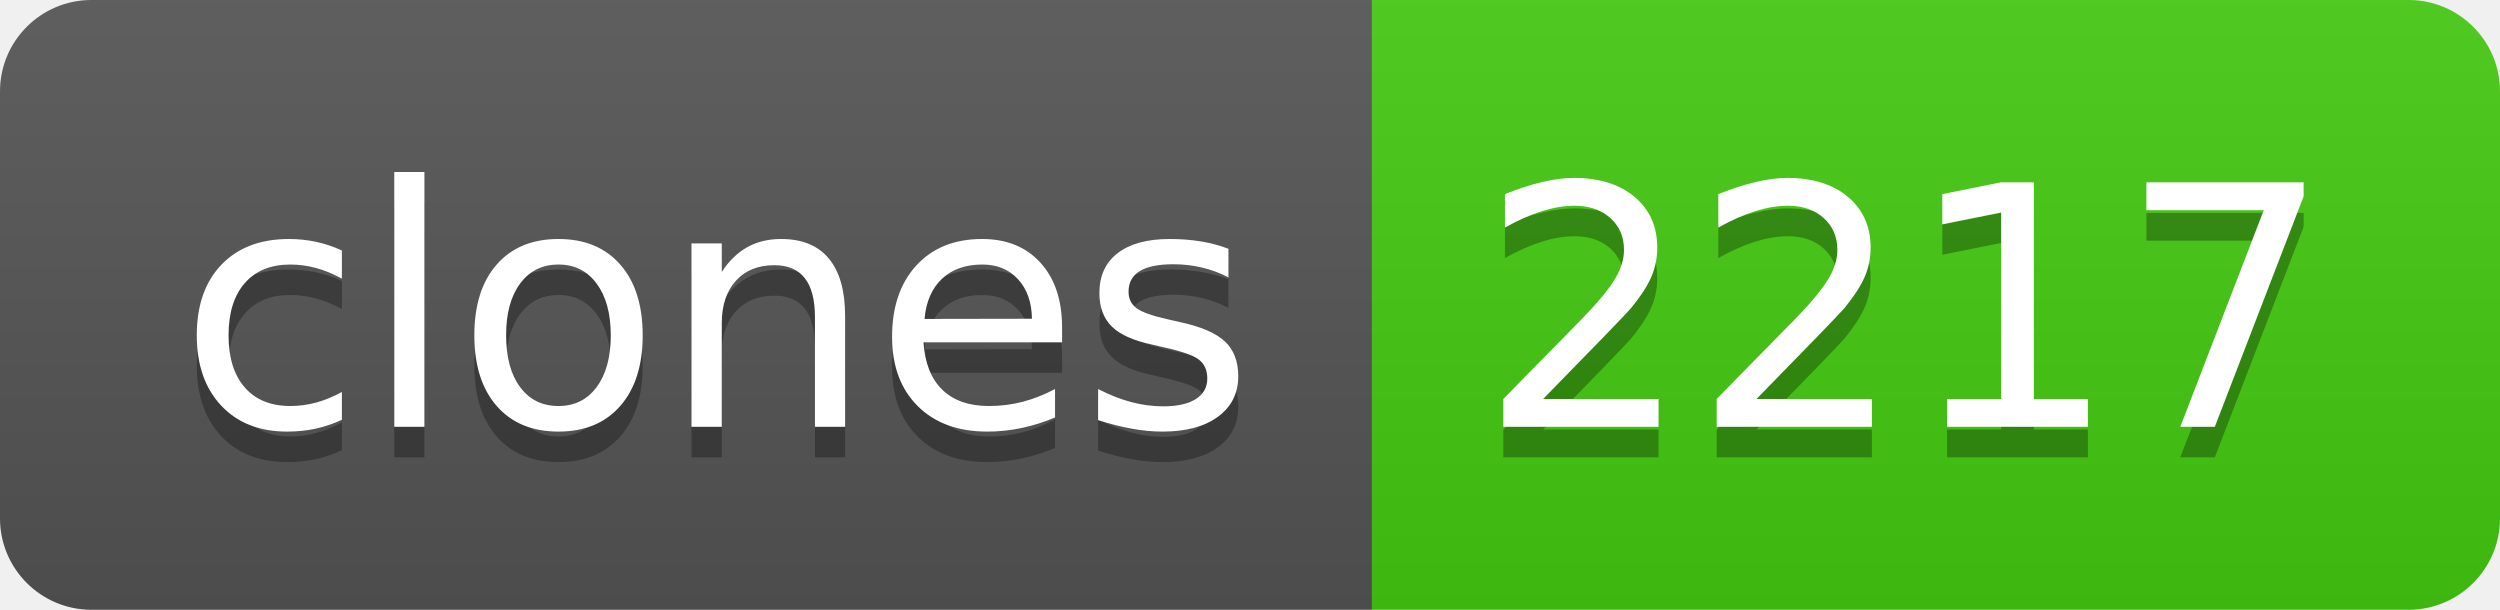
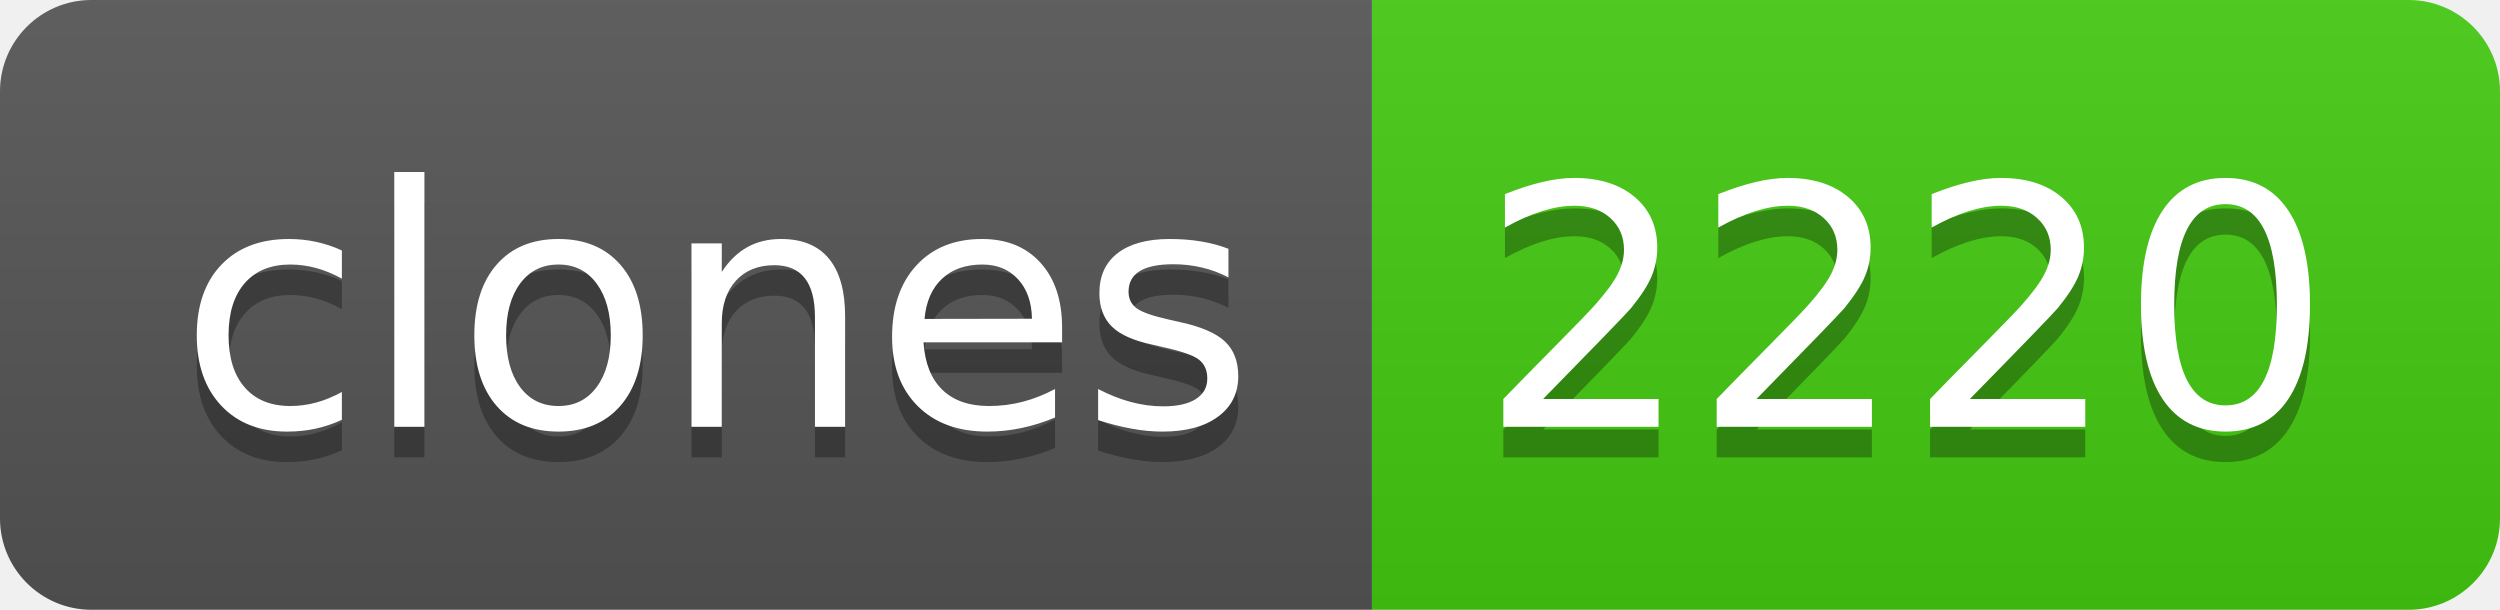
- <svg xmlns="http://www.w3.org/2000/svg" width="82" height="20" role="img" aria-label="clones: 2217">
+ <svg xmlns="http://www.w3.org/2000/svg" width="82" height="20" role="img" aria-label="clones: 2220">
  <linearGradient id="s" x2="0" y2="100%">
    <stop offset="0" stop-color="#bbb" stop-opacity=".1" />
    <stop offset="1" stop-opacity=".1" />
  </linearGradient>
  <clipPath id="r">
    <rect width="82" height="20" rx="3" fill="#fff" />
  </clipPath>
  <g clip-path="url(#r)">
    <rect width="45" height="20" fill="#555" />
    <rect x="45" width="37" height="20" fill="#4c1" />
    <rect width="82" height="20" fill="url(#s)" />
  </g>
  <g fill="#fff" text-anchor="middle" font-family="Verdana,Geneva,DejaVu Sans,sans-serif" text-rendering="geometricPrecision" font-size="110">
    <text aria-hidden="true" x="235" y="150" fill="#010101" fill-opacity=".3" transform="scale(.1)" textLength="350">clones</text>
    <text x="235" y="140" transform="scale(.1)" fill="#fff" textLength="350">clones</text>
-     <text aria-hidden="true" x="625" y="150" fill="#010101" fill-opacity=".3" transform="scale(.1)" textLength="270">2217</text>
-     <text x="625" y="140" transform="scale(.1)" fill="#fff" textLength="270">2217</text>
+     <text aria-hidden="true" x="625" y="150" fill="#010101" fill-opacity=".3" transform="scale(.1)" textLength="270">2220</text>
+     <text x="625" y="140" transform="scale(.1)" fill="#fff" textLength="270">2220</text>
  </g>
</svg>
